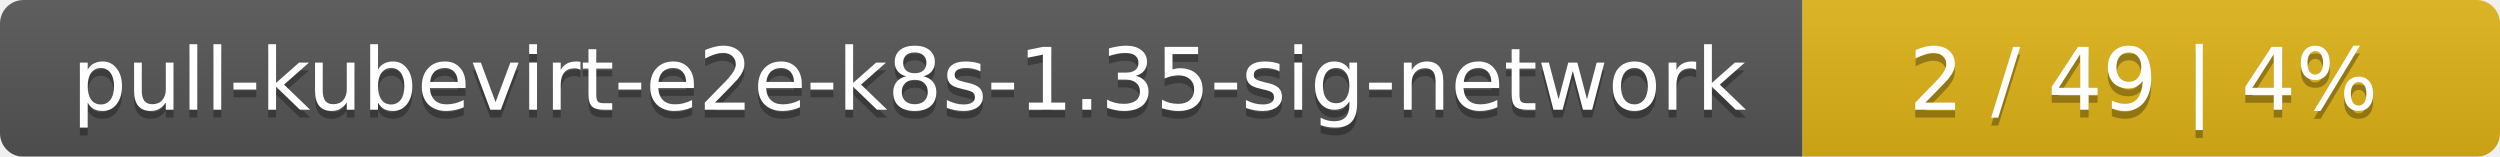
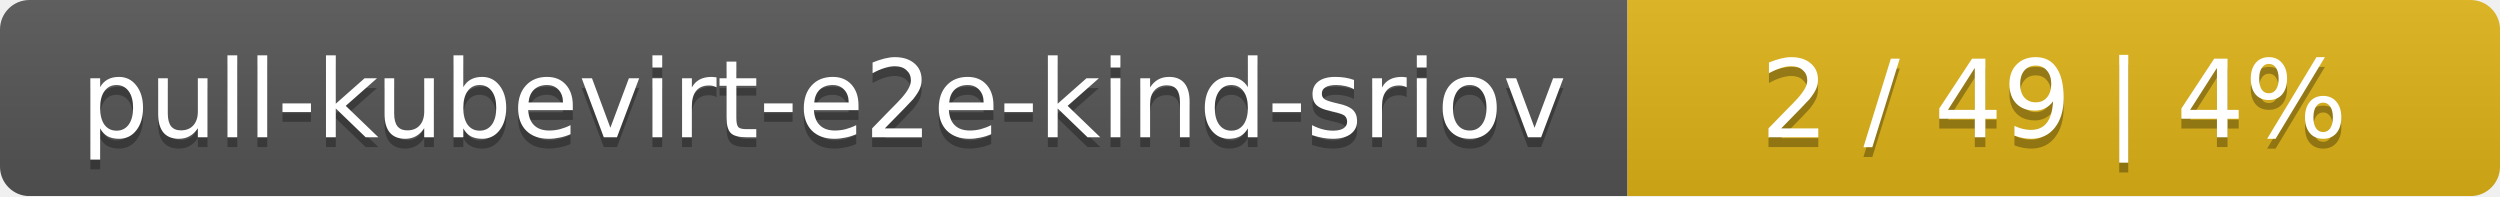
- <svg xmlns="http://www.w3.org/2000/svg" width="319" height="20">
+ <svg xmlns="http://www.w3.org/2000/svg" width="255" height="20">
  <linearGradient id="smooth" x2="0" y2="100%">
    <stop offset="0" stop-color="#bbb" stop-opacity=".1" />
    <stop offset="1" stop-opacity=".1" />
  </linearGradient>
  <mask id="round">
-     <rect width="319" height="20" rx="3" fill="#fff" />
+     <rect width="255" height="20" rx="3" fill="#fff" />
  </mask>
  <g mask="url(#round)">
-     <rect width="230" height="20" fill="#555" />
-     <rect x="230" width="89" height="20" fill="#dfb317" />
-     <rect width="319" height="20" fill="url(#smooth)" />
+     <rect width="166" height="20" fill="#555" />
+     <rect x="166" width="89" height="20" fill="#dfb317" />
+     <rect width="255" height="20" fill="url(#smooth)" />
  </g>
  <g fill="#fff" text-anchor="middle" font-family="DejaVu Sans,Verdana,Geneva,sans-serif" font-size="11">
-     <text x="116" y="15" fill="#010101" fill-opacity=".3">pull-kubevirt-e2e-k8s-1.35-sig-network</text>
-     <text x="116" y="14">pull-kubevirt-e2e-k8s-1.35-sig-network</text>
-     <text x="273.5" y="15" fill="#010101" fill-opacity=".3">2 / 49    |    4%</text>
-     <text x="273.5" y="14">2 / 49    |    4%</text>
+     <text x="84" y="15" fill="#010101" fill-opacity=".3">pull-kubevirt-e2e-kind-sriov</text>
+     <text x="84" y="14">pull-kubevirt-e2e-kind-sriov</text>
+     <text x="209.5" y="15" fill="#010101" fill-opacity=".3">2 / 49    |    4%</text>
+     <text x="209.5" y="14">2 / 49    |    4%</text>
  </g>
</svg>
